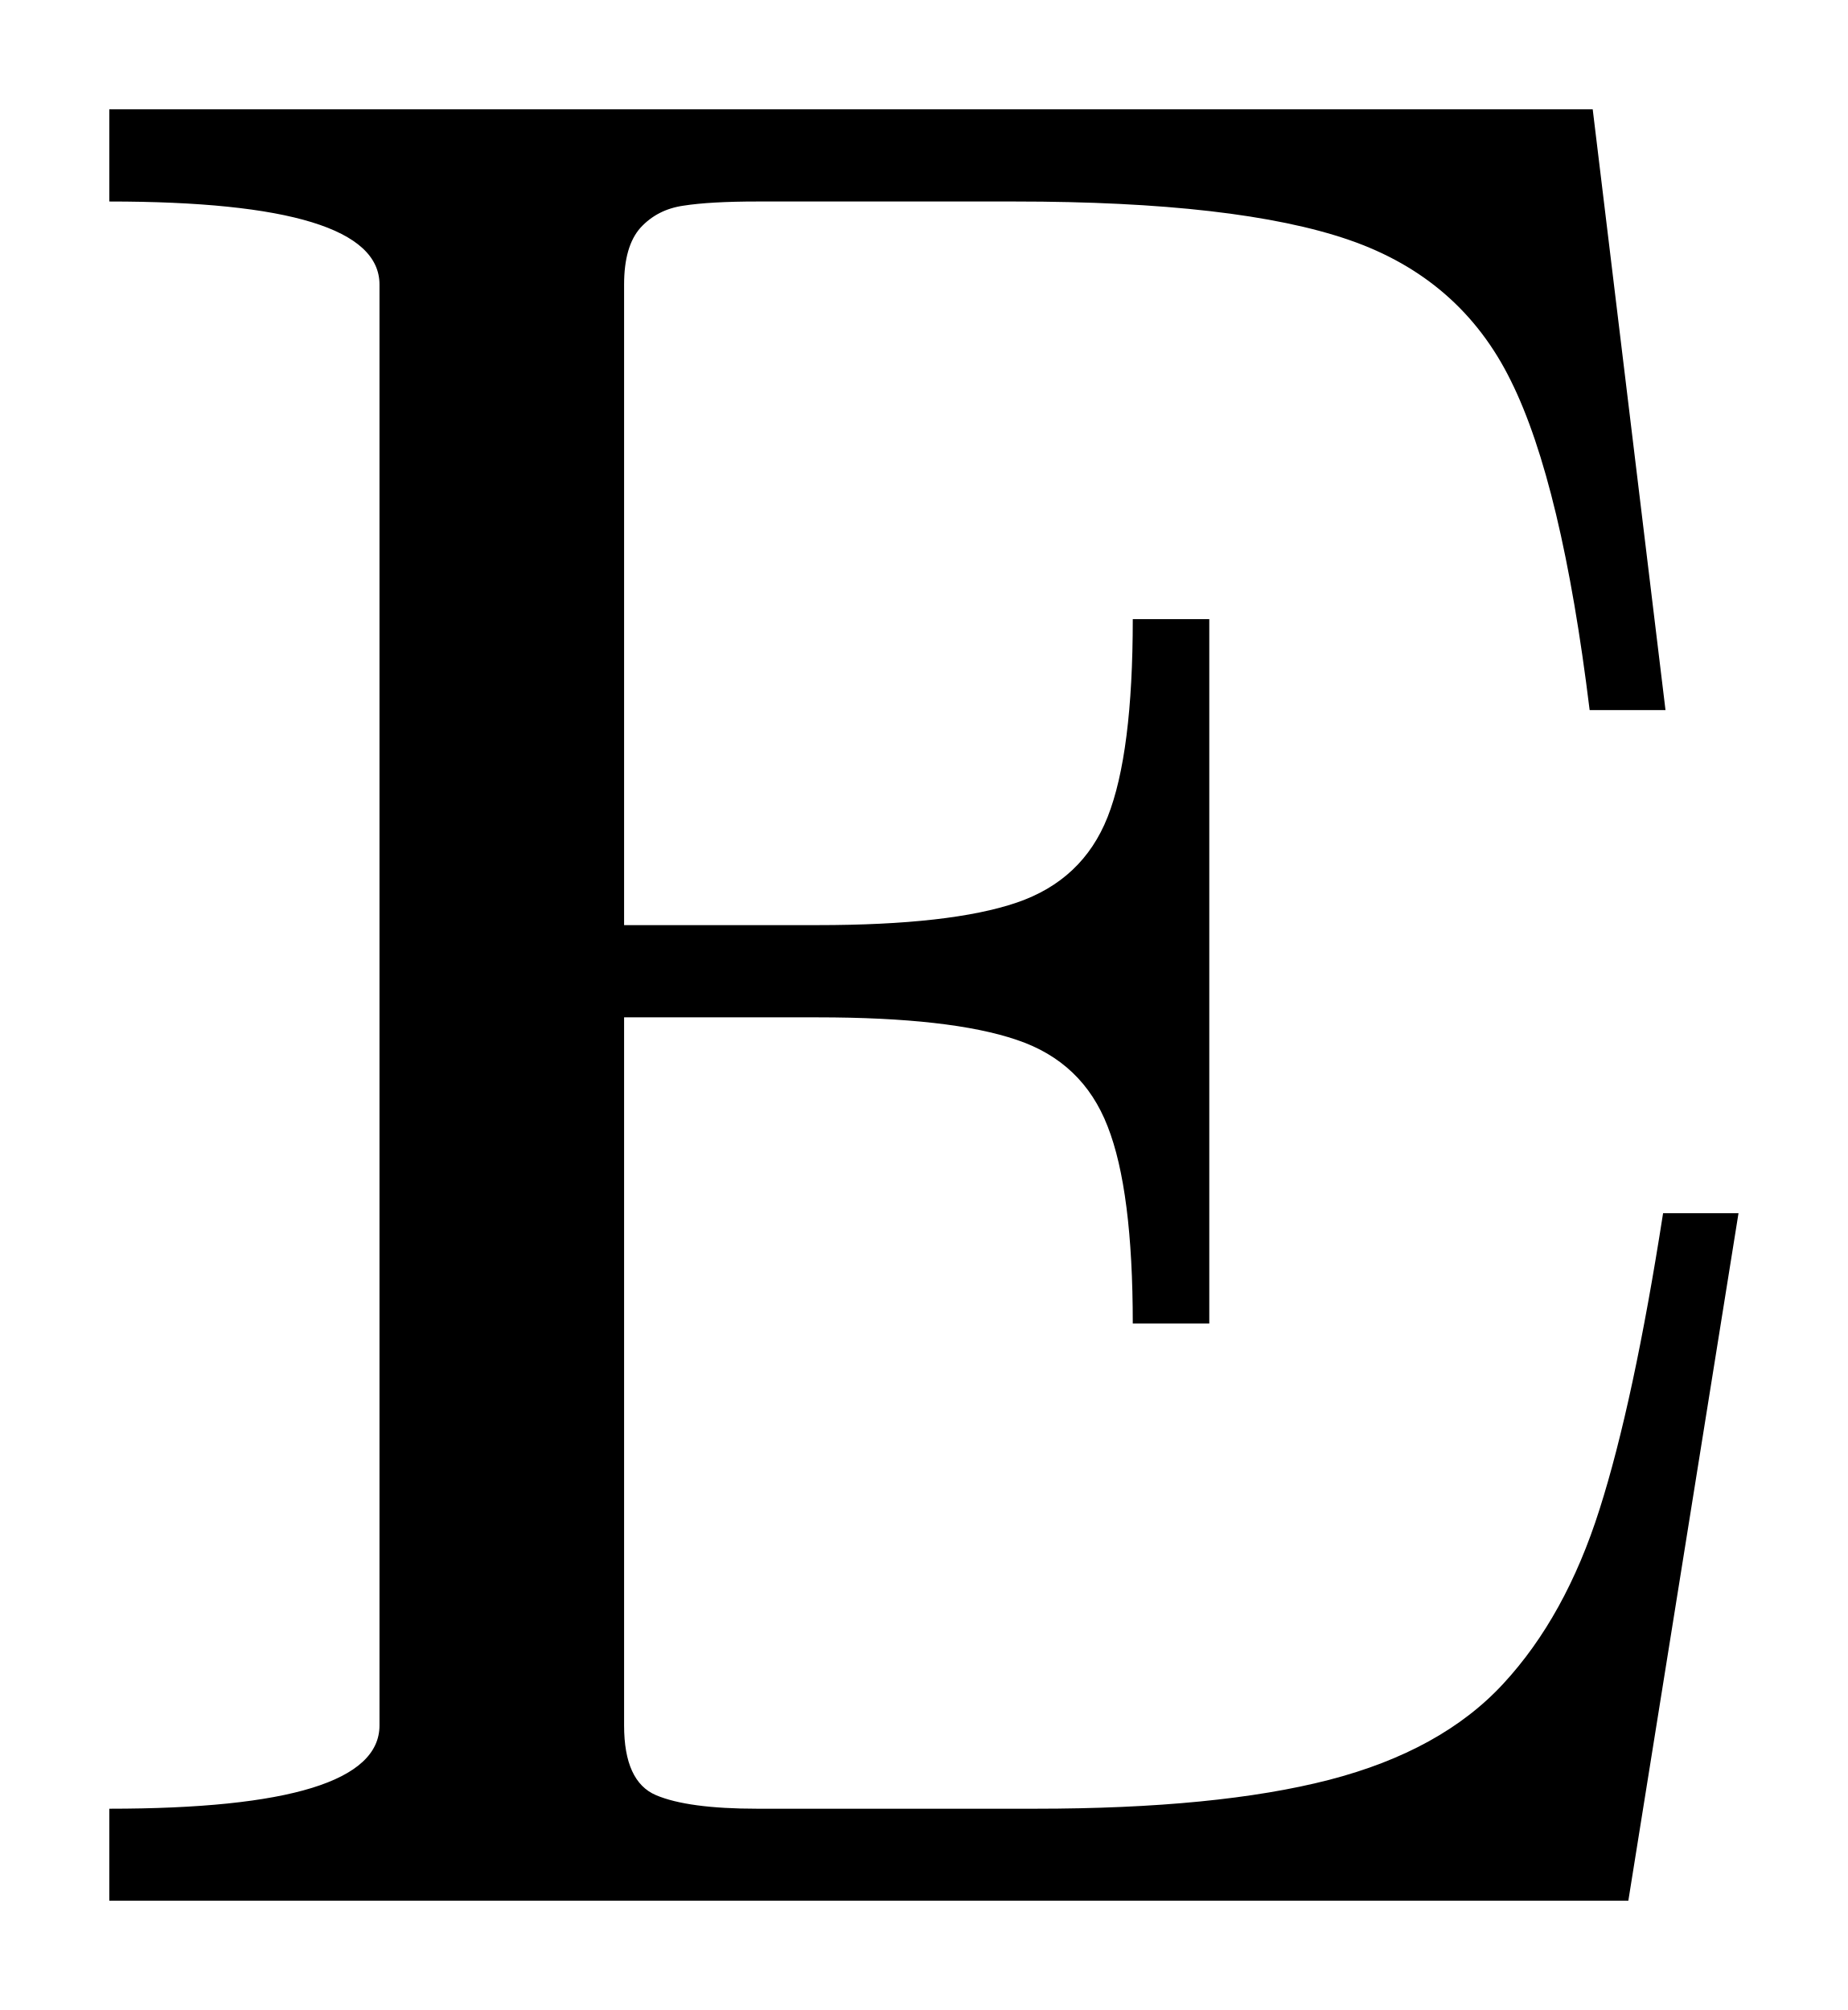
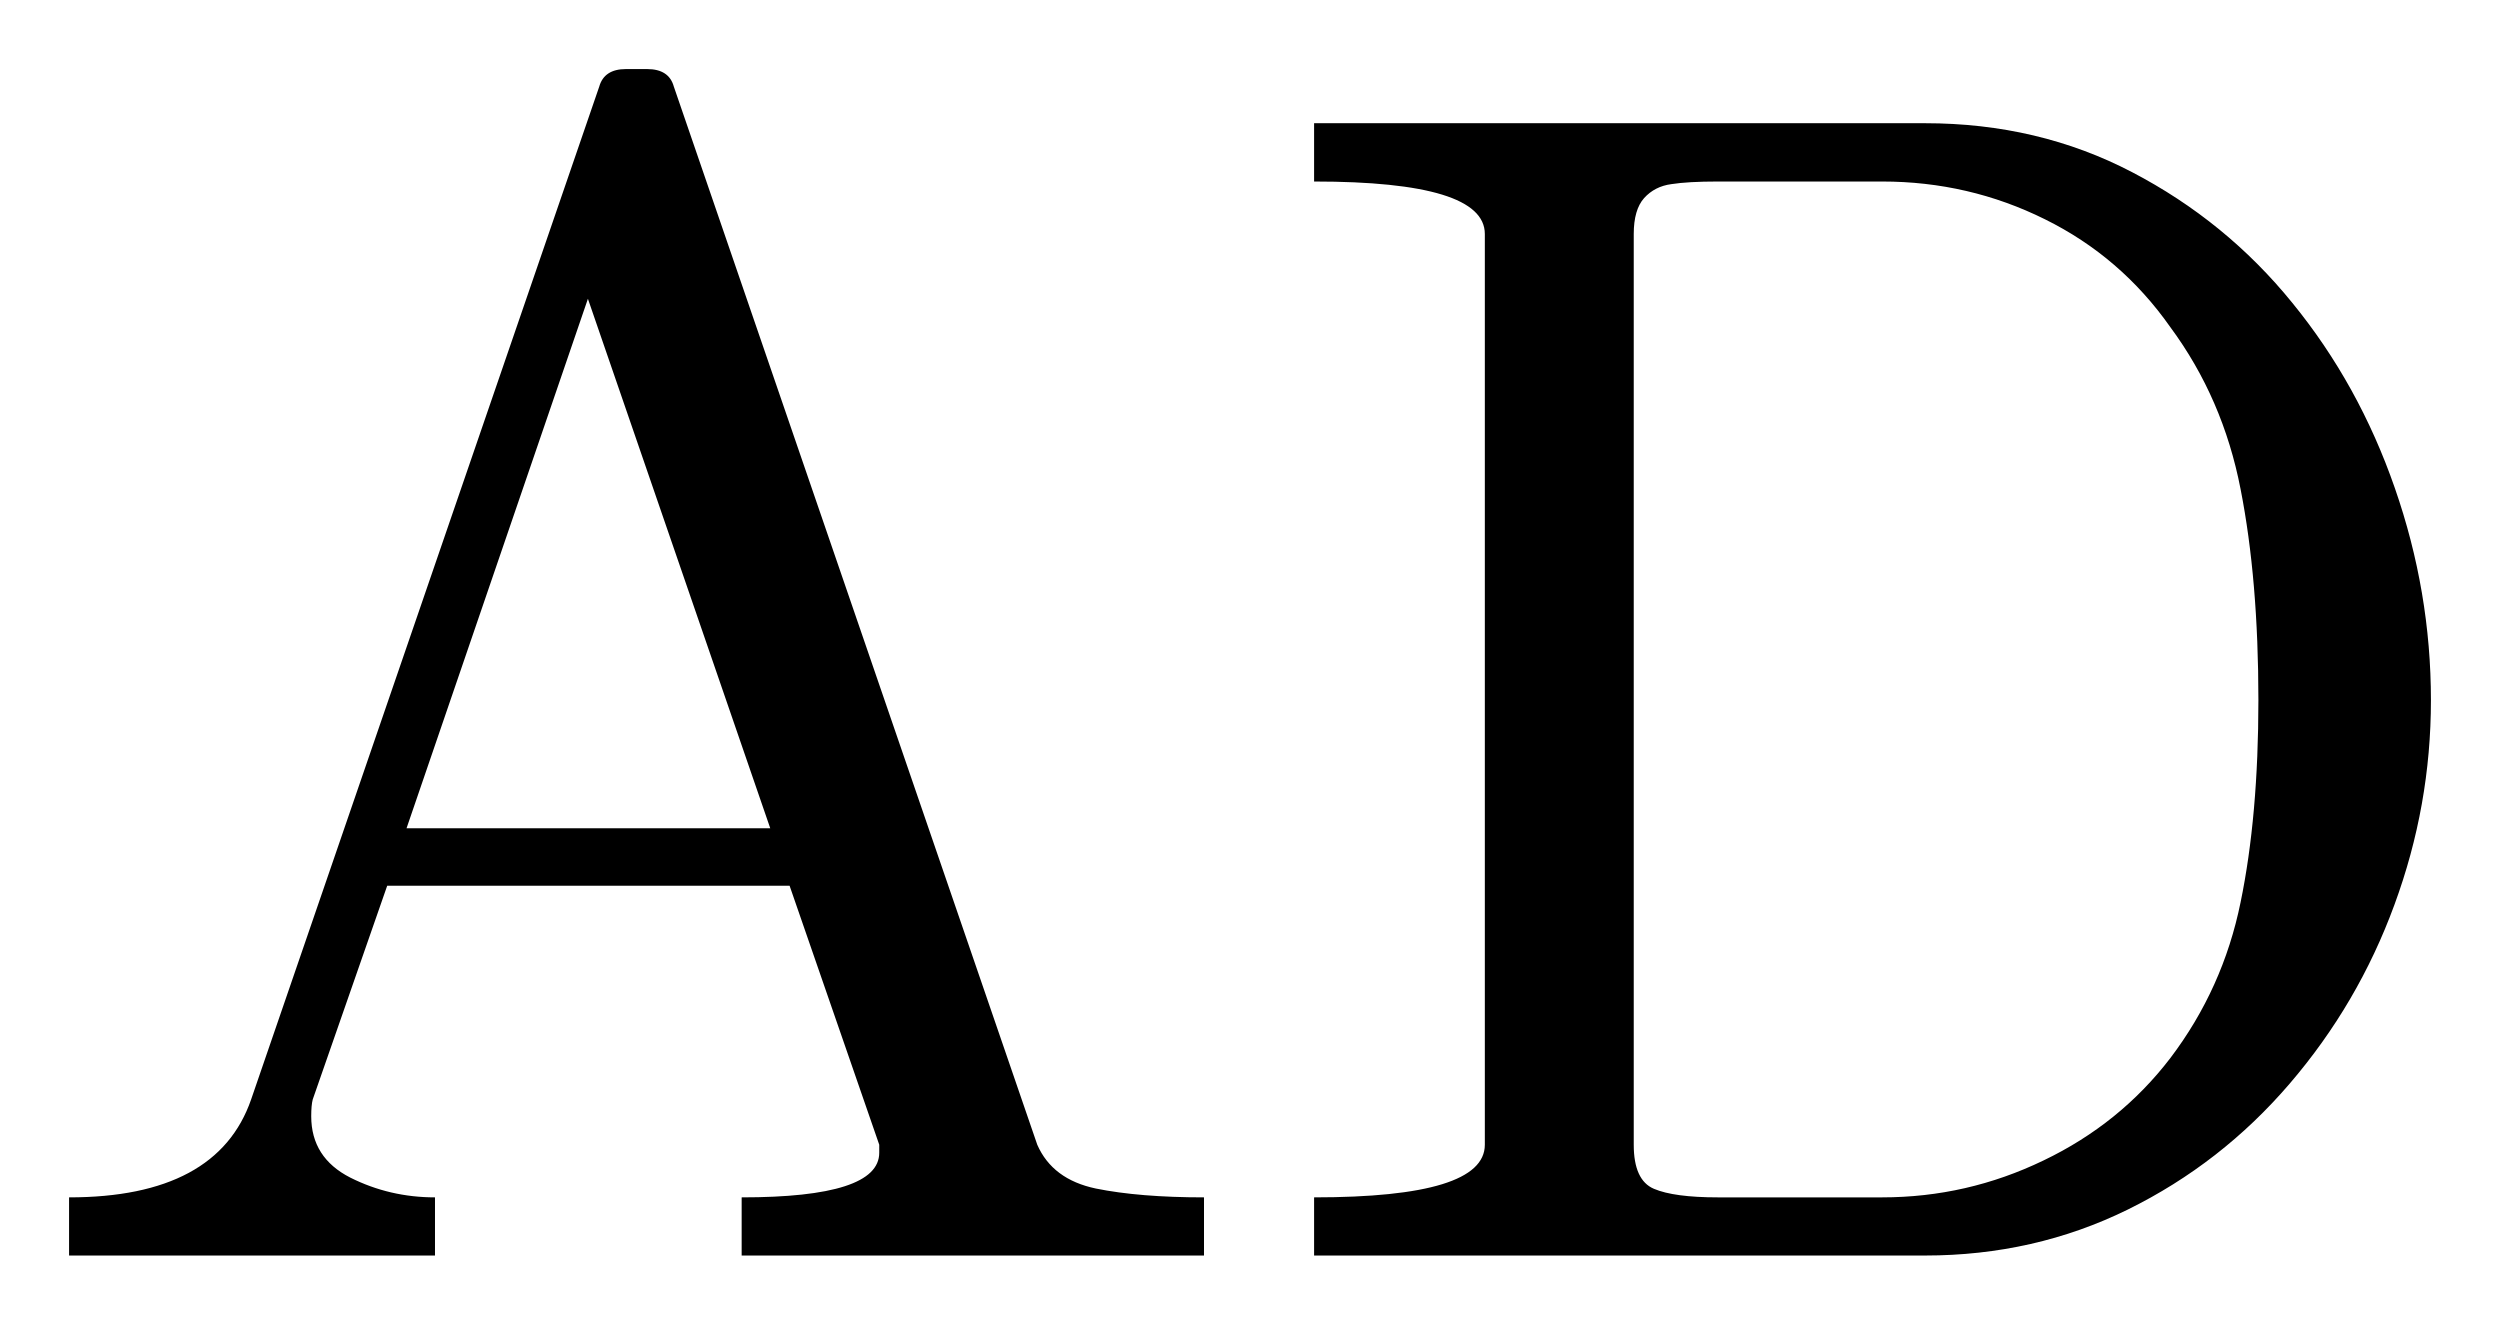
- <svg xmlns="http://www.w3.org/2000/svg" width="8.453pt" height="9.197pt" viewBox="0 0 8.453 9.197" version="1.1">
+ <svg xmlns="http://www.w3.org/2000/svg" width="18.098pt" height="9.589pt" viewBox="0 0 18.098 9.589" version="1.1">
  <defs>
    <style type="text/css">*{stroke-linejoin: round; stroke-linecap: butt}</style>
  </defs>
  <g id="figure_1">
    <g id="patch_1">
-       <path d="M 0 9.197  L 8.453 9.197  L 8.453 0  L 0 0  L 0 9.197  z " style="fill: none; opacity: 0" />
+       <path d="M 0 9.589  L 18.098 9.589  L 18.098 0  L 0 0  L 0 9.589  z " style="fill: none; opacity: 0" />
    </g>
    <g id="axes_1">
      <g id="patch_2">
-         <path d="M 0.5 8.697  L 0.5 8.276  Q 1.736 8.276 1.736 7.895  L 1.736 1.302  Q 1.736 0.922 0.5 0.922  L 0.5 0.5  L 7.286 0.5  L 7.619 3.249  L 7.272 3.249  Q 7.145 2.212 6.912 1.743  Q 6.682 1.274 6.172 1.098  Q 5.662 0.922 4.642 0.922  L 3.464 0.922  Q 3.249 0.922 3.127 0.941  Q 3.007 0.958 2.93 1.042  Q 2.855 1.126 2.855 1.302  L 2.855 4.233  L 3.74 4.233  Q 4.349 4.233 4.651 4.13  Q 4.953 4.027 5.067 3.738  Q 5.182 3.447 5.182 2.833  L 5.532 2.833  L 5.532 6.056  L 5.182 6.056  Q 5.182 5.446 5.067 5.154  Q 4.953 4.859 4.651 4.758  Q 4.349 4.655 3.74 4.655  L 2.855 4.655  L 2.855 7.895  Q 2.855 8.152 3.001 8.214  Q 3.147 8.276 3.464 8.276  L 4.736 8.276  Q 5.568 8.276 6.08 8.144  Q 6.594 8.011 6.877 7.704  Q 7.162 7.396 7.317 6.907  Q 7.473 6.418 7.608 5.551  L 7.953 5.551  L 7.449 8.697  L 0.5 8.697  z " clip-path="url(#p182f0f1066)" />
+         <path d="M 0.5 9.089  L 0.5 8.668  Q 1.573 8.668 1.818 7.959  L 4.338 0.627  Q 4.374 0.5 4.531 0.5  L 4.685 0.5  Q 4.843 0.5 4.878 0.627  L 7.509 8.287  Q 7.619 8.538 7.933 8.604  Q 8.248 8.668 8.716 8.668  L 8.716 9.089  L 5.369 9.089  L 5.369 8.668  Q 6.365 8.668 6.365 8.345  L 6.365 8.287  L 5.716 6.412  L 2.803 6.412  L 2.264 7.959  Q 2.253 8 2.253 8.081  Q 2.253 8.381 2.536 8.525  Q 2.821 8.668 3.149 8.668  L 3.149 9.089  L 0.5 9.089  z M 2.943 5.996  L 5.576 5.996  L 4.256 2.163  L 2.943 5.996  z M 9.513 9.089  L 9.513 8.668  Q 10.749 8.668 10.749 8.287  L 10.749 1.694  Q 10.749 1.314 9.513 1.314  L 9.513 0.892  L 13.936 0.892  Q 14.756 0.892 15.434 1.246  Q 16.115 1.601 16.595 2.193  Q 17.077 2.784 17.337 3.534  Q 17.598 4.284 17.598 5.069  Q 17.598 5.831 17.334 6.549  Q 17.071 7.267 16.576 7.844  Q 16.081 8.422 15.404 8.756  Q 14.727 9.089 13.936 9.089  L 9.513 9.089  z M 11.827 8.287  Q 11.827 8.544 11.973 8.606  Q 12.119 8.668 12.436 8.668  L 13.625 8.668  Q 14.24 8.668 14.793 8.401  Q 15.348 8.135 15.712 7.659  Q 16.093 7.156 16.22 6.532  Q 16.349 5.907 16.349 5.069  Q 16.349 4.197 16.22 3.541  Q 16.093 2.885 15.712 2.369  Q 15.354 1.859 14.803 1.587  Q 14.253 1.314 13.625 1.314  L 12.436 1.314  Q 12.219 1.314 12.099 1.333  Q 11.979 1.349 11.902 1.434  Q 11.827 1.518 11.827 1.694  L 11.827 8.287  z " clip-path="url(#p635856334a)" />
      </g>
    </g>
  </g>
  <defs>
-     <clipPath id="p182f0f1066">
-       <rect x="0" y="0" width="8.453" height="9.197" />
+     <clipPath id="p635856334a">
+       <rect x="0" y="0" width="18.098" height="9.589" />
    </clipPath>
  </defs>
</svg>
